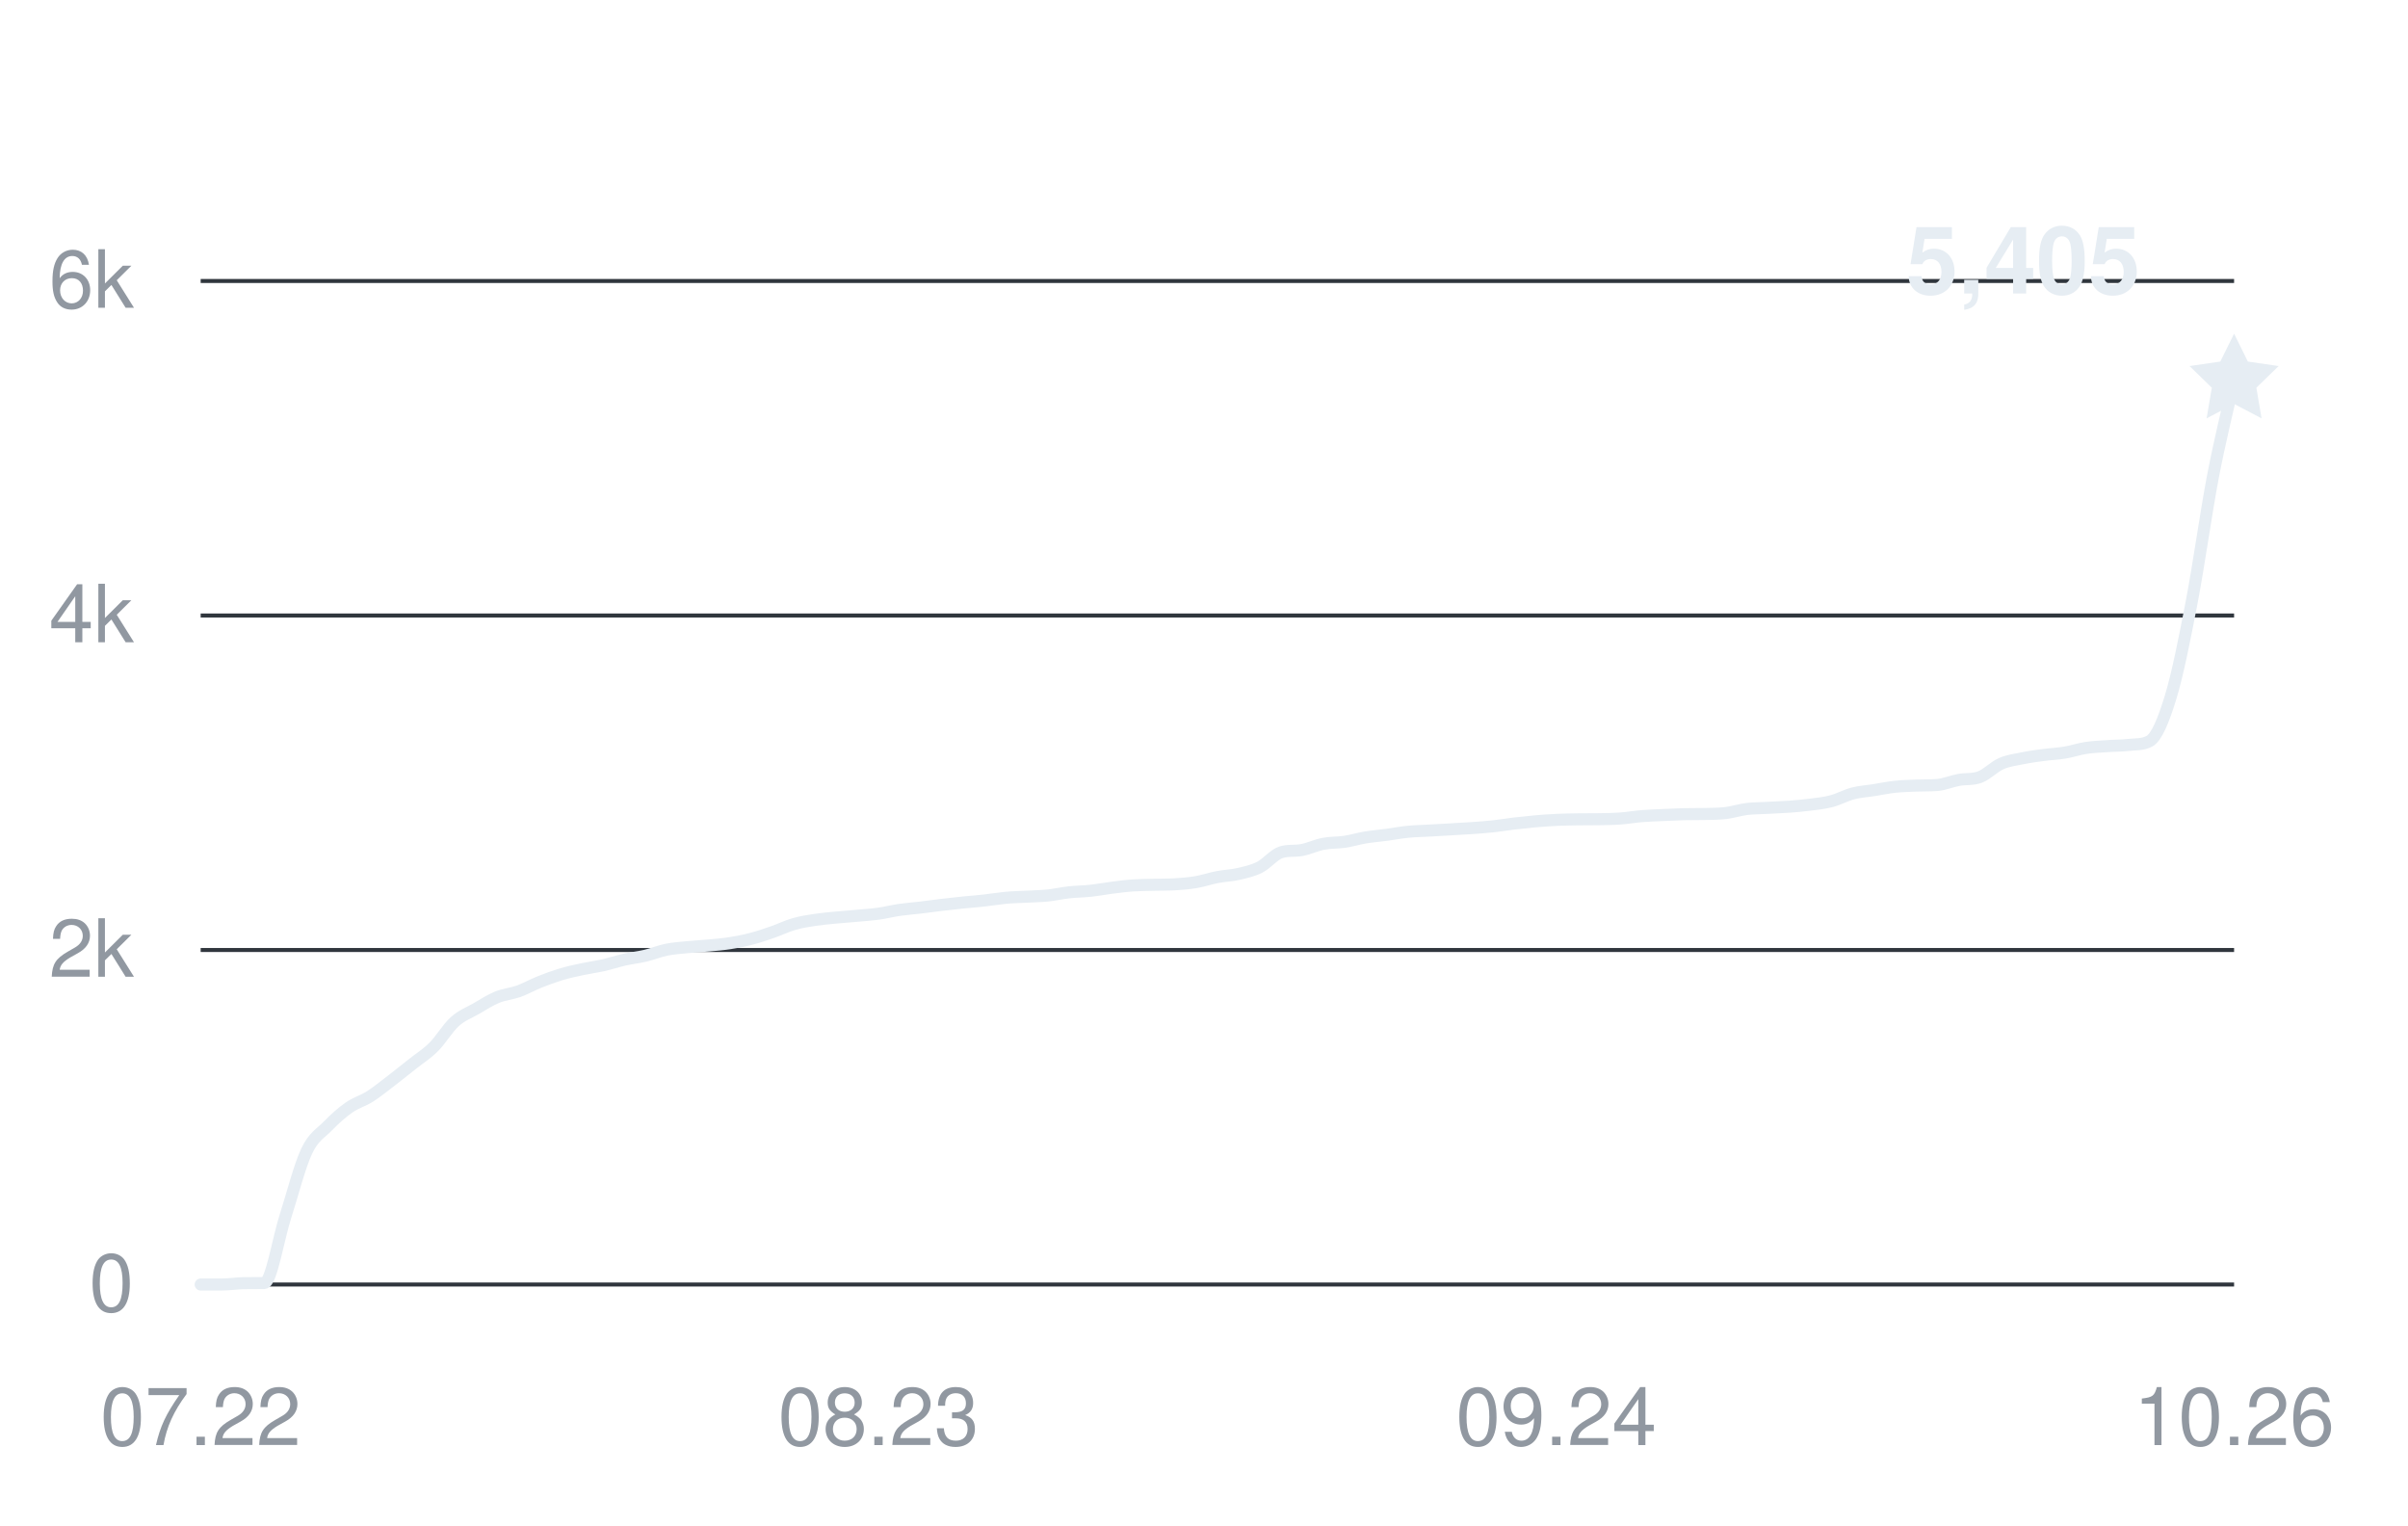
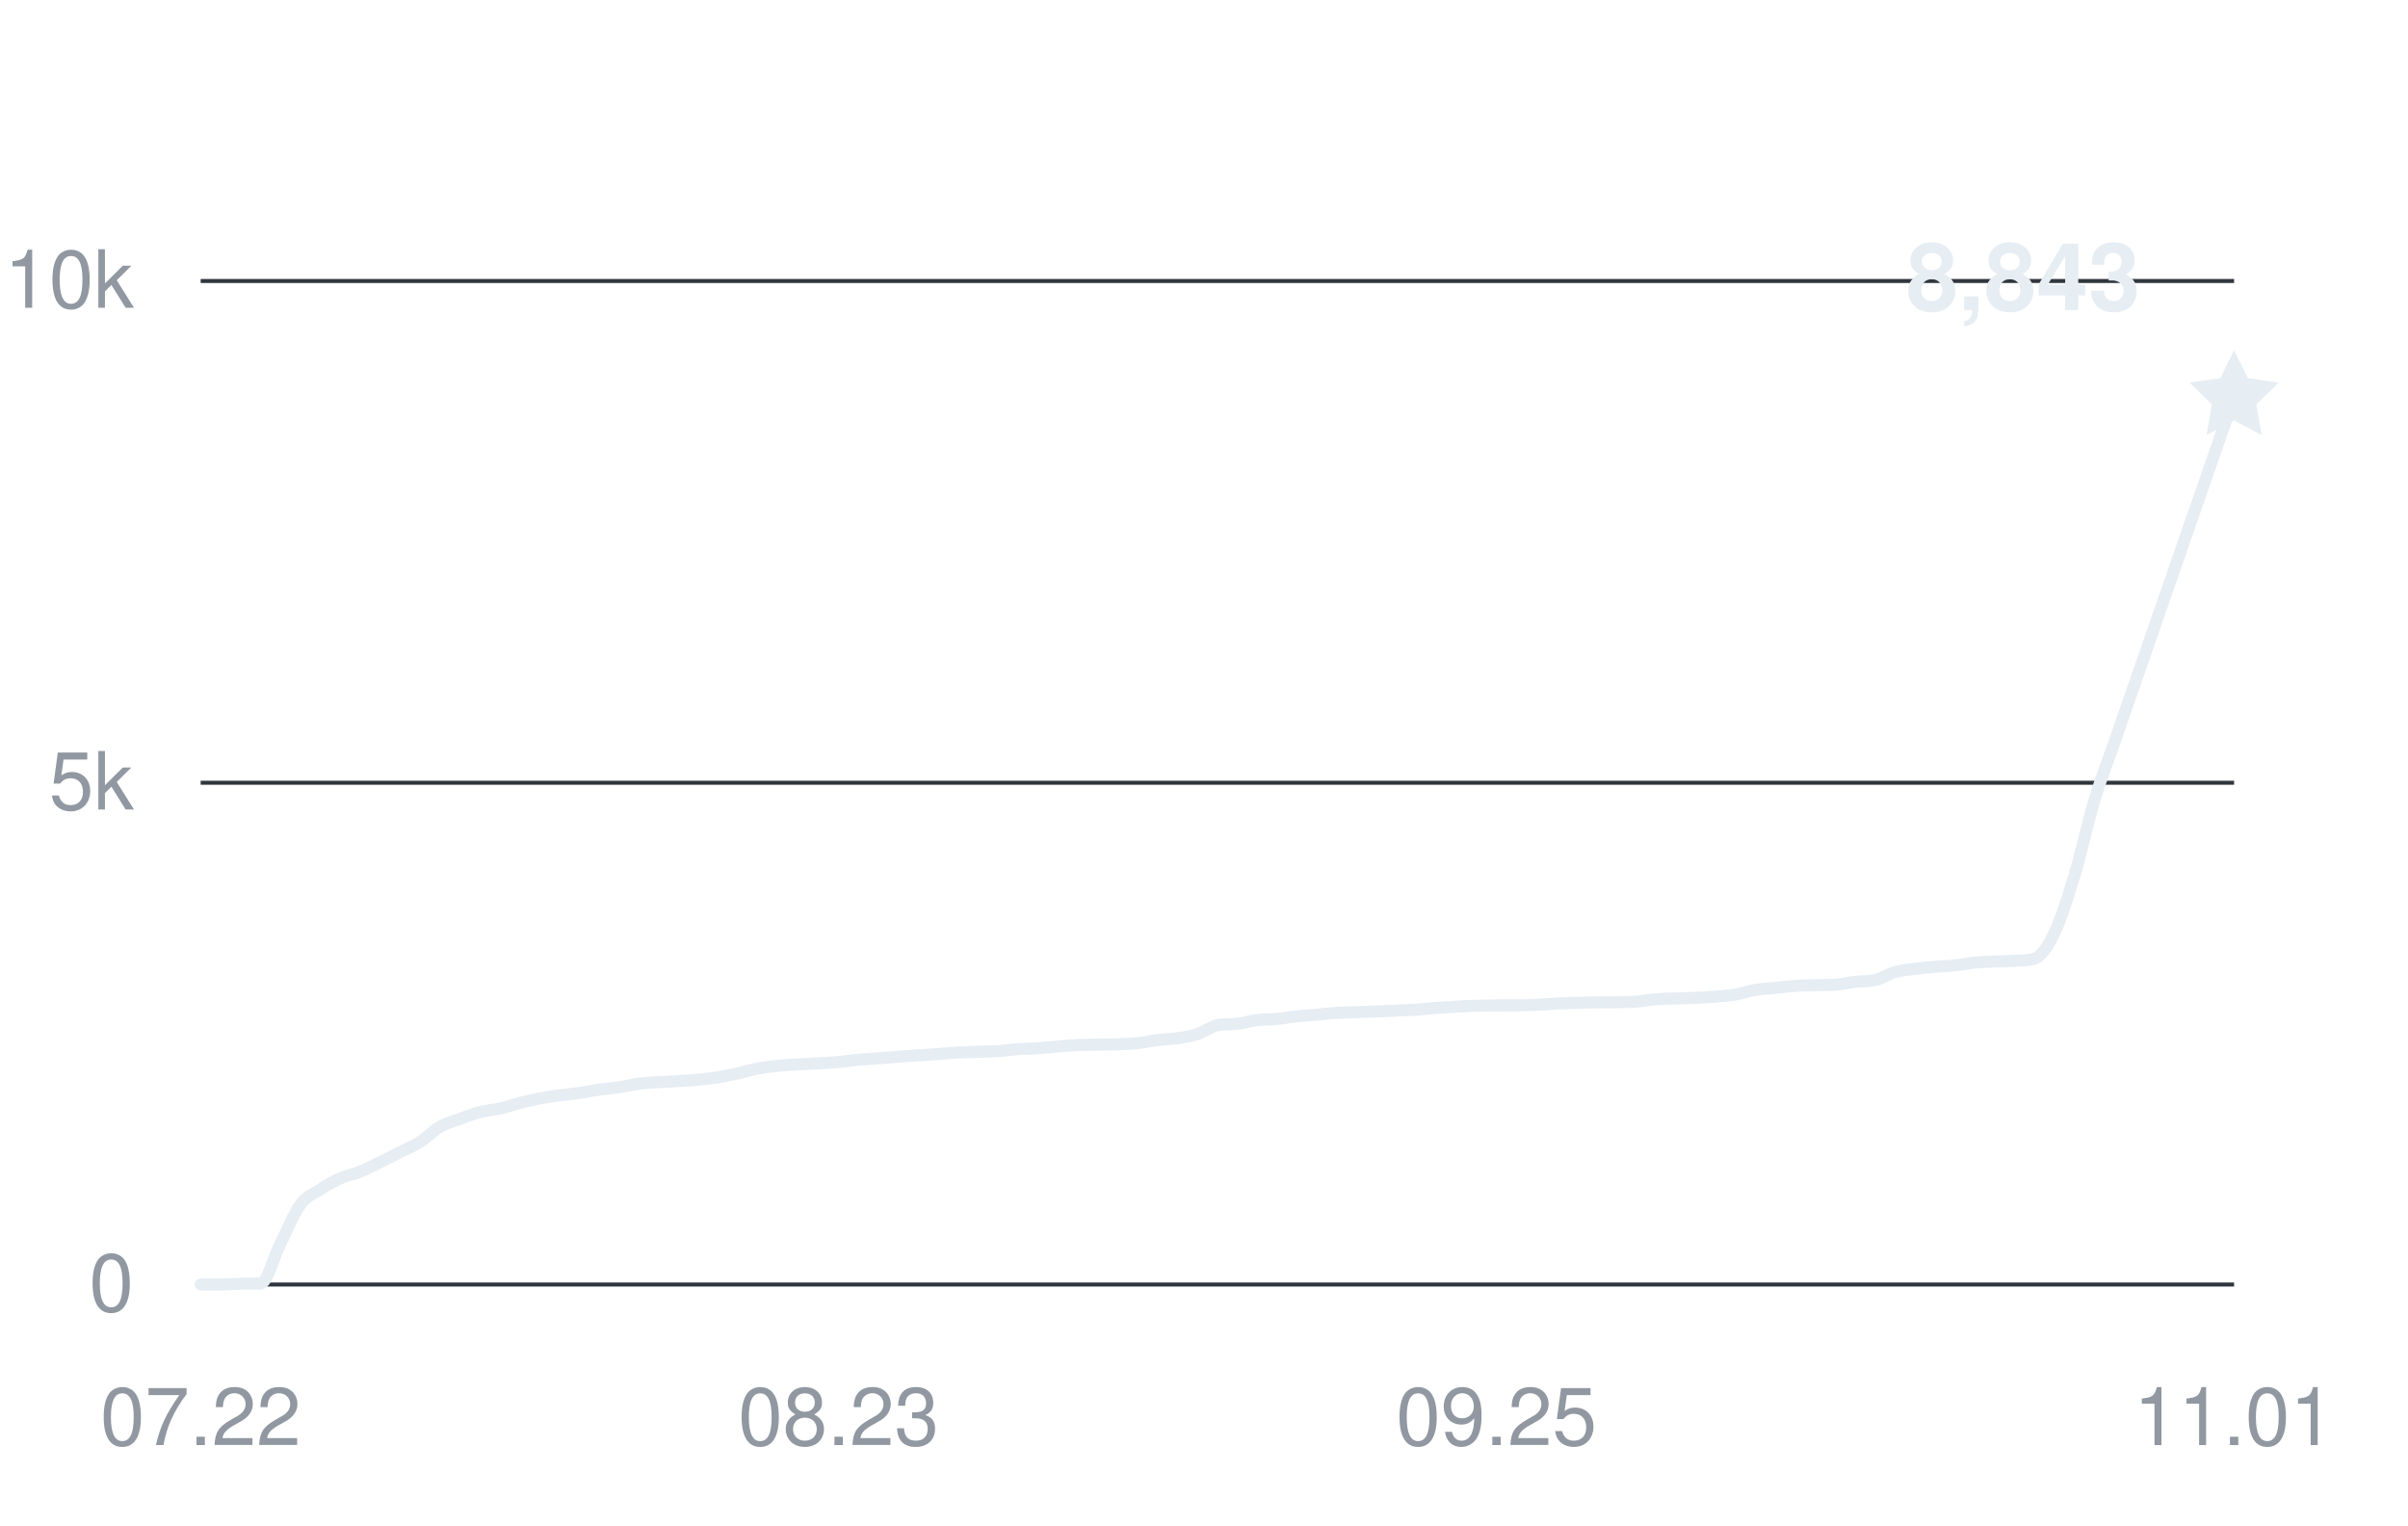
<svg xmlns="http://www.w3.org/2000/svg" width="360" height="228" viewBox="0 0 360 228" role="img" aria-labelledby="title desc">
  <g fill="#9198a1" font-family="-apple-system,BlinkMacSystemFont,Segoe UI,Helvetica,Arial,sans-serif" font-size="12">
    <path d="M30 192H334" stroke="#30363d" stroke-width="0.6" />
    <text x="20" y="196" text-anchor="end">0</text>
-     <path d="M30 142H334" stroke="#30363d" stroke-width="0.6" />
-     <text x="20" y="146" text-anchor="end">2k</text>
-     <path d="M30 92H334" stroke="#30363d" stroke-width="0.6" />
-     <text x="20" y="96" text-anchor="end">4k</text>
+     <path d="M30 117H334" stroke="#30363d" stroke-width="0.6" />
+     <text x="20" y="121" text-anchor="end">5k</text>
    <path d="M30 42H334" stroke="#30363d" stroke-width="0.6" />
-     <text x="20" y="46" text-anchor="end">6k</text>
+     <text x="20" y="46" text-anchor="end">10k</text>
    <text x="30" y="216" text-anchor="middle">07.22</text>
-     <text x="131.333" y="216" text-anchor="middle">08.23</text>
-     <text x="232.667" y="216" text-anchor="middle">09.24</text>
-     <text x="334" y="216" text-anchor="middle">10.26</text>
-     <path d="M30,192 C31.06,192 32.11,192 33.17,192 C34.22,192 35.28,191.83 36.33,191.8 C37.39,191.78 38.44,191.8 39.5,191.78 C40.56,191.75 41.61,185.1 42.67,181.82 C43.72,178.55 44.78,174.35 45.83,172.1 C46.89,169.85 47.94,169.42 49,168.32 C50.06,167.23 51.11,166.29 52.17,165.55 C53.22,164.81 54.28,164.55 55.33,163.88 C56.39,163.2 57.44,162.33 58.5,161.53 C59.56,160.72 60.61,159.86 61.67,159.03 C62.72,158.19 63.78,157.55 64.83,156.5 C65.89,155.45 66.94,153.65 68,152.7 C69.06,151.75 70.11,151.38 71.17,150.78 C72.22,150.17 73.28,149.48 74.33,149.05 C75.39,148.62 76.44,148.55 77.5,148.18 C78.56,147.8 79.61,147.2 80.67,146.78 C81.72,146.35 82.78,145.97 83.83,145.65 C84.89,145.33 85.94,145.1 87,144.88 C88.06,144.65 89.11,144.51 90.17,144.28 C91.22,144.04 92.28,143.69 93.33,143.45 C94.39,143.21 95.44,143.1 96.5,142.85 C97.56,142.6 98.61,142.16 99.67,141.95 C100.72,141.74 101.78,141.68 102.83,141.57 C103.89,141.47 104.94,141.42 106,141.32 C107.06,141.22 108.11,141.14 109.17,140.97 C110.22,140.81 111.28,140.6 112.33,140.32 C113.39,140.05 114.44,139.69 115.5,139.32 C116.56,138.96 117.61,138.43 118.67,138.13 C119.72,137.82 120.78,137.66 121.83,137.5 C122.89,137.34 123.94,137.25 125,137.15 C126.06,137.05 127.11,136.97 128.17,136.88 C129.22,136.78 130.28,136.72 131.33,136.57 C132.39,136.43 133.44,136.15 134.5,136 C135.56,135.85 136.61,135.78 137.67,135.65 C138.72,135.53 139.78,135.38 140.83,135.25 C141.89,135.13 142.94,135.01 144,134.9 C145.06,134.79 146.11,134.72 147.17,134.6 C148.22,134.48 149.28,134.3 150.33,134.2 C151.39,134.1 152.44,134.08 153.5,134.03 C154.56,133.97 155.61,133.96 156.67,133.85 C157.72,133.74 158.78,133.49 159.83,133.38 C160.89,133.26 161.94,133.26 163,133.15 C164.06,133.04 165.11,132.83 166.17,132.7 C167.22,132.57 168.28,132.42 169.33,132.35 C170.39,132.28 171.44,132.28 172.5,132.25 C173.56,132.22 174.61,132.24 175.67,132.18 C176.72,132.11 177.78,132.03 178.83,131.85 C179.89,131.67 180.94,131.3 182,131.1 C183.06,130.9 184.11,130.87 185.17,130.63 C186.22,130.38 187.28,130.16 188.33,129.63 C189.39,129.09 190.44,127.75 191.5,127.4 C192.56,127.05 193.61,127.26 194.67,127.05 C195.72,126.84 196.78,126.33 197.83,126.13 C198.89,125.92 199.94,125.98 201,125.83 C202.06,125.67 203.11,125.35 204.17,125.17 C205.22,125 206.28,124.92 207.33,124.78 C208.39,124.63 209.44,124.43 210.5,124.33 C211.56,124.22 212.61,124.21 213.67,124.15 C214.72,124.09 215.78,124.04 216.83,123.97 C217.89,123.91 218.94,123.85 220,123.78 C221.06,123.7 222.11,123.64 223.17,123.52 C224.22,123.41 225.28,123.23 226.33,123.1 C227.39,122.98 228.44,122.87 229.5,122.77 C230.56,122.68 231.61,122.6 232.67,122.55 C233.72,122.5 234.78,122.49 235.83,122.47 C236.89,122.46 237.94,122.47 239,122.45 C240.06,122.43 241.11,122.43 242.17,122.35 C243.22,122.28 244.28,122.09 245.33,122 C246.39,121.91 247.44,121.88 248.5,121.83 C249.56,121.78 250.61,121.73 251.67,121.7 C252.72,121.67 253.78,121.7 254.83,121.67 C255.89,121.65 256.94,121.65 258,121.53 C259.06,121.4 260.11,121.05 261.17,120.92 C262.22,120.8 263.28,120.81 264.33,120.75 C265.39,120.69 266.44,120.65 267.5,120.58 C268.56,120.5 269.61,120.41 270.67,120.27 C271.72,120.14 272.78,120.03 273.83,119.75 C274.89,119.47 275.94,118.88 277,118.6 C278.06,118.32 279.11,118.27 280.17,118.1 C281.22,117.93 282.28,117.71 283.33,117.6 C284.39,117.49 285.44,117.47 286.5,117.42 C287.56,117.38 288.61,117.42 289.67,117.33 C290.72,117.23 291.78,116.77 292.83,116.58 C293.89,116.38 294.94,116.55 296,116.15 C297.06,115.75 298.11,114.62 299.17,114.15 C300.22,113.68 301.28,113.57 302.33,113.35 C303.39,113.13 304.44,112.99 305.5,112.85 C306.56,112.71 307.61,112.67 308.67,112.5 C309.72,112.33 310.78,111.96 311.83,111.8 C312.89,111.64 313.94,111.6 315,111.53 C316.06,111.45 317.11,111.47 318.17,111.35 C319.22,111.23 320.28,111.35 321.33,110.8 C322.39,110.25 323.44,107.72 324.5,104.25 C325.56,100.78 326.61,95.45 327.67,89.95 C328.72,84.45 329.78,76.79 330.83,71.28 C331.89,65.76 332.94,61.68 334,56.88" fill="none" stroke="#e6edf3" stroke-width="1.8" stroke-linecap="round" stroke-linejoin="round" />
-     <path d="M0 -7 L2.06 -2.83 L6.66 -2.16 L3.33 1.08 L4.11 5.66 L0 3.5 L-4.11 5.66 L-3.33 1.08 L-6.66 -2.16 L-2.06 -2.83 Z" transform="translate(334 56.875)" fill="#e6edf3" />
-     <text x="320" y="43.875" text-anchor="end" fill="#e6edf3" font-size="14" font-weight="600">5,405</text>
+     <text x="125.373" y="216" text-anchor="middle">08.23</text>
+     <text x="223.725" y="216" text-anchor="middle">09.25</text>
+     <text x="334" y="216" text-anchor="middle">11.01</text>
+     <path d="M30,192 C30.99,192 31.99,192 32.98,192 C33.97,192 34.97,191.89 35.96,191.88 C36.95,191.87 37.95,191.88 38.94,191.87 C39.93,191.85 40.93,187.86 41.92,185.9 C42.92,183.93 43.91,181.41 44.9,180.06 C45.9,178.71 46.89,178.45 47.88,177.79 C48.88,177.14 49.87,176.57 50.86,176.13 C51.86,175.69 52.85,175.53 53.84,175.13 C54.84,174.72 55.83,174.2 56.82,173.72 C57.82,173.23 58.81,172.72 59.8,172.22 C60.8,171.71 61.79,171.33 62.78,170.7 C63.78,170.07 64.77,168.99 65.76,168.42 C66.76,167.85 67.75,167.63 68.75,167.26 C69.74,166.9 70.73,166.49 71.73,166.23 C72.72,165.97 73.71,165.93 74.71,165.7 C75.7,165.48 76.69,165.12 77.69,164.87 C78.68,164.61 79.67,164.38 80.67,164.19 C81.66,164 82.65,163.86 83.65,163.72 C84.64,163.59 85.63,163.51 86.63,163.37 C87.62,163.22 88.61,163.01 89.61,162.87 C90.6,162.73 91.59,162.66 92.59,162.51 C93.58,162.36 94.58,162.1 95.57,161.97 C96.56,161.84 97.56,161.81 98.55,161.75 C99.54,161.68 100.54,161.66 101.53,161.59 C102.52,161.53 103.52,161.48 104.51,161.38 C105.5,161.28 106.5,161.16 107.49,161 C108.48,160.83 109.48,160.62 110.47,160.4 C111.46,160.18 112.46,159.86 113.45,159.68 C114.44,159.49 115.44,159.4 116.43,159.3 C117.42,159.2 118.42,159.15 119.41,159.09 C120.41,159.03 121.4,158.98 122.39,158.93 C123.39,158.87 124.38,158.83 125.37,158.75 C126.37,158.66 127.36,158.49 128.35,158.4 C129.35,158.31 130.34,158.26 131.33,158.19 C132.33,158.11 133.32,158.02 134.31,157.95 C135.31,157.88 136.3,157.81 137.29,157.74 C138.29,157.68 139.28,157.63 140.27,157.56 C141.27,157.49 142.26,157.38 143.25,157.32 C144.25,157.26 145.24,157.25 146.24,157.22 C147.23,157.18 148.22,157.18 149.22,157.11 C150.21,157.05 151.2,156.89 152.2,156.82 C153.19,156.75 154.18,156.76 155.18,156.69 C156.17,156.62 157.16,156.5 158.16,156.42 C159.15,156.34 160.14,156.26 161.14,156.21 C162.13,156.17 163.12,156.17 164.12,156.15 C165.11,156.13 166.1,156.14 167.1,156.1 C168.09,156.06 169.08,156.02 170.08,155.91 C171.07,155.8 172.07,155.58 173.06,155.46 C174.05,155.34 175.05,155.32 176.04,155.18 C177.03,155.03 178.03,154.9 179.02,154.57 C180.01,154.25 181.01,153.45 182,153.24 C182.99,153.03 183.99,153.16 184.98,153.03 C185.97,152.9 186.97,152.6 187.96,152.47 C188.95,152.35 189.95,152.39 190.94,152.3 C191.93,152.2 192.93,152.01 193.92,151.91 C194.92,151.8 195.91,151.75 196.9,151.67 C197.9,151.58 198.89,151.46 199.88,151.4 C200.88,151.33 201.87,151.33 202.86,151.29 C203.86,151.26 204.85,151.22 205.84,151.19 C206.84,151.15 207.83,151.11 208.82,151.06 C209.82,151.02 210.81,150.98 211.8,150.92 C212.8,150.85 213.79,150.73 214.78,150.66 C215.78,150.58 216.77,150.52 217.76,150.47 C218.76,150.41 219.75,150.36 220.75,150.33 C221.74,150.3 222.73,150.29 223.73,150.28 C224.72,150.28 225.71,150.28 226.71,150.27 C227.7,150.26 228.69,150.25 229.69,150.21 C230.68,150.17 231.67,150.05 232.67,150 C233.66,149.95 234.65,149.92 235.65,149.89 C236.64,149.86 237.63,149.83 238.63,149.82 C239.62,149.81 240.61,149.82 241.61,149.81 C242.6,149.79 243.59,149.79 244.59,149.72 C245.58,149.64 246.58,149.43 247.57,149.36 C248.56,149.28 249.56,149.28 250.55,149.25 C251.54,149.22 252.54,149.19 253.53,149.14 C254.52,149.1 255.52,149.05 256.51,148.97 C257.5,148.88 258.5,148.82 259.49,148.65 C260.48,148.48 261.48,148.12 262.47,147.96 C263.46,147.79 264.46,147.76 265.45,147.66 C266.44,147.56 267.44,147.43 268.43,147.36 C269.42,147.29 270.42,147.28 271.41,147.25 C272.41,147.23 273.4,147.25 274.39,147.19 C275.39,147.13 276.38,146.86 277.37,146.75 C278.37,146.63 279.36,146.73 280.35,146.49 C281.35,146.25 282.34,145.57 283.33,145.29 C284.33,145.01 285.32,144.94 286.31,144.81 C287.31,144.68 288.3,144.59 289.29,144.51 C290.29,144.42 291.28,144.41 292.27,144.3 C293.27,144.2 294.26,143.98 295.25,143.88 C296.25,143.78 297.24,143.76 298.24,143.72 C299.23,143.67 300.22,143.68 301.22,143.61 C302.21,143.54 303.2,143.61 304.2,143.28 C305.19,142.95 306.18,141.44 307.18,139.35 C308.17,137.27 309.16,134.07 310.16,130.77 C311.15,127.47 312.14,122.87 313.14,119.56 C314.13,116.26 315.12,113.8 316.12,110.92 C322.08,93.69 328.04,76.54 334,59.35" fill="none" stroke="#e6edf3" stroke-width="1.8" stroke-linecap="round" stroke-linejoin="round" />
+     <path d="M0 -7 L2.06 -2.83 L6.66 -2.16 L3.33 1.08 L4.11 5.66 L0 3.5 L-4.11 5.66 L-3.33 1.08 L-6.66 -2.16 L-2.06 -2.83 Z" transform="translate(334 59.355)" fill="#e6edf3" />
+     <text x="320" y="46.355" text-anchor="end" fill="#e6edf3" font-size="14" font-weight="600">8,843</text>
  </g>
</svg>
